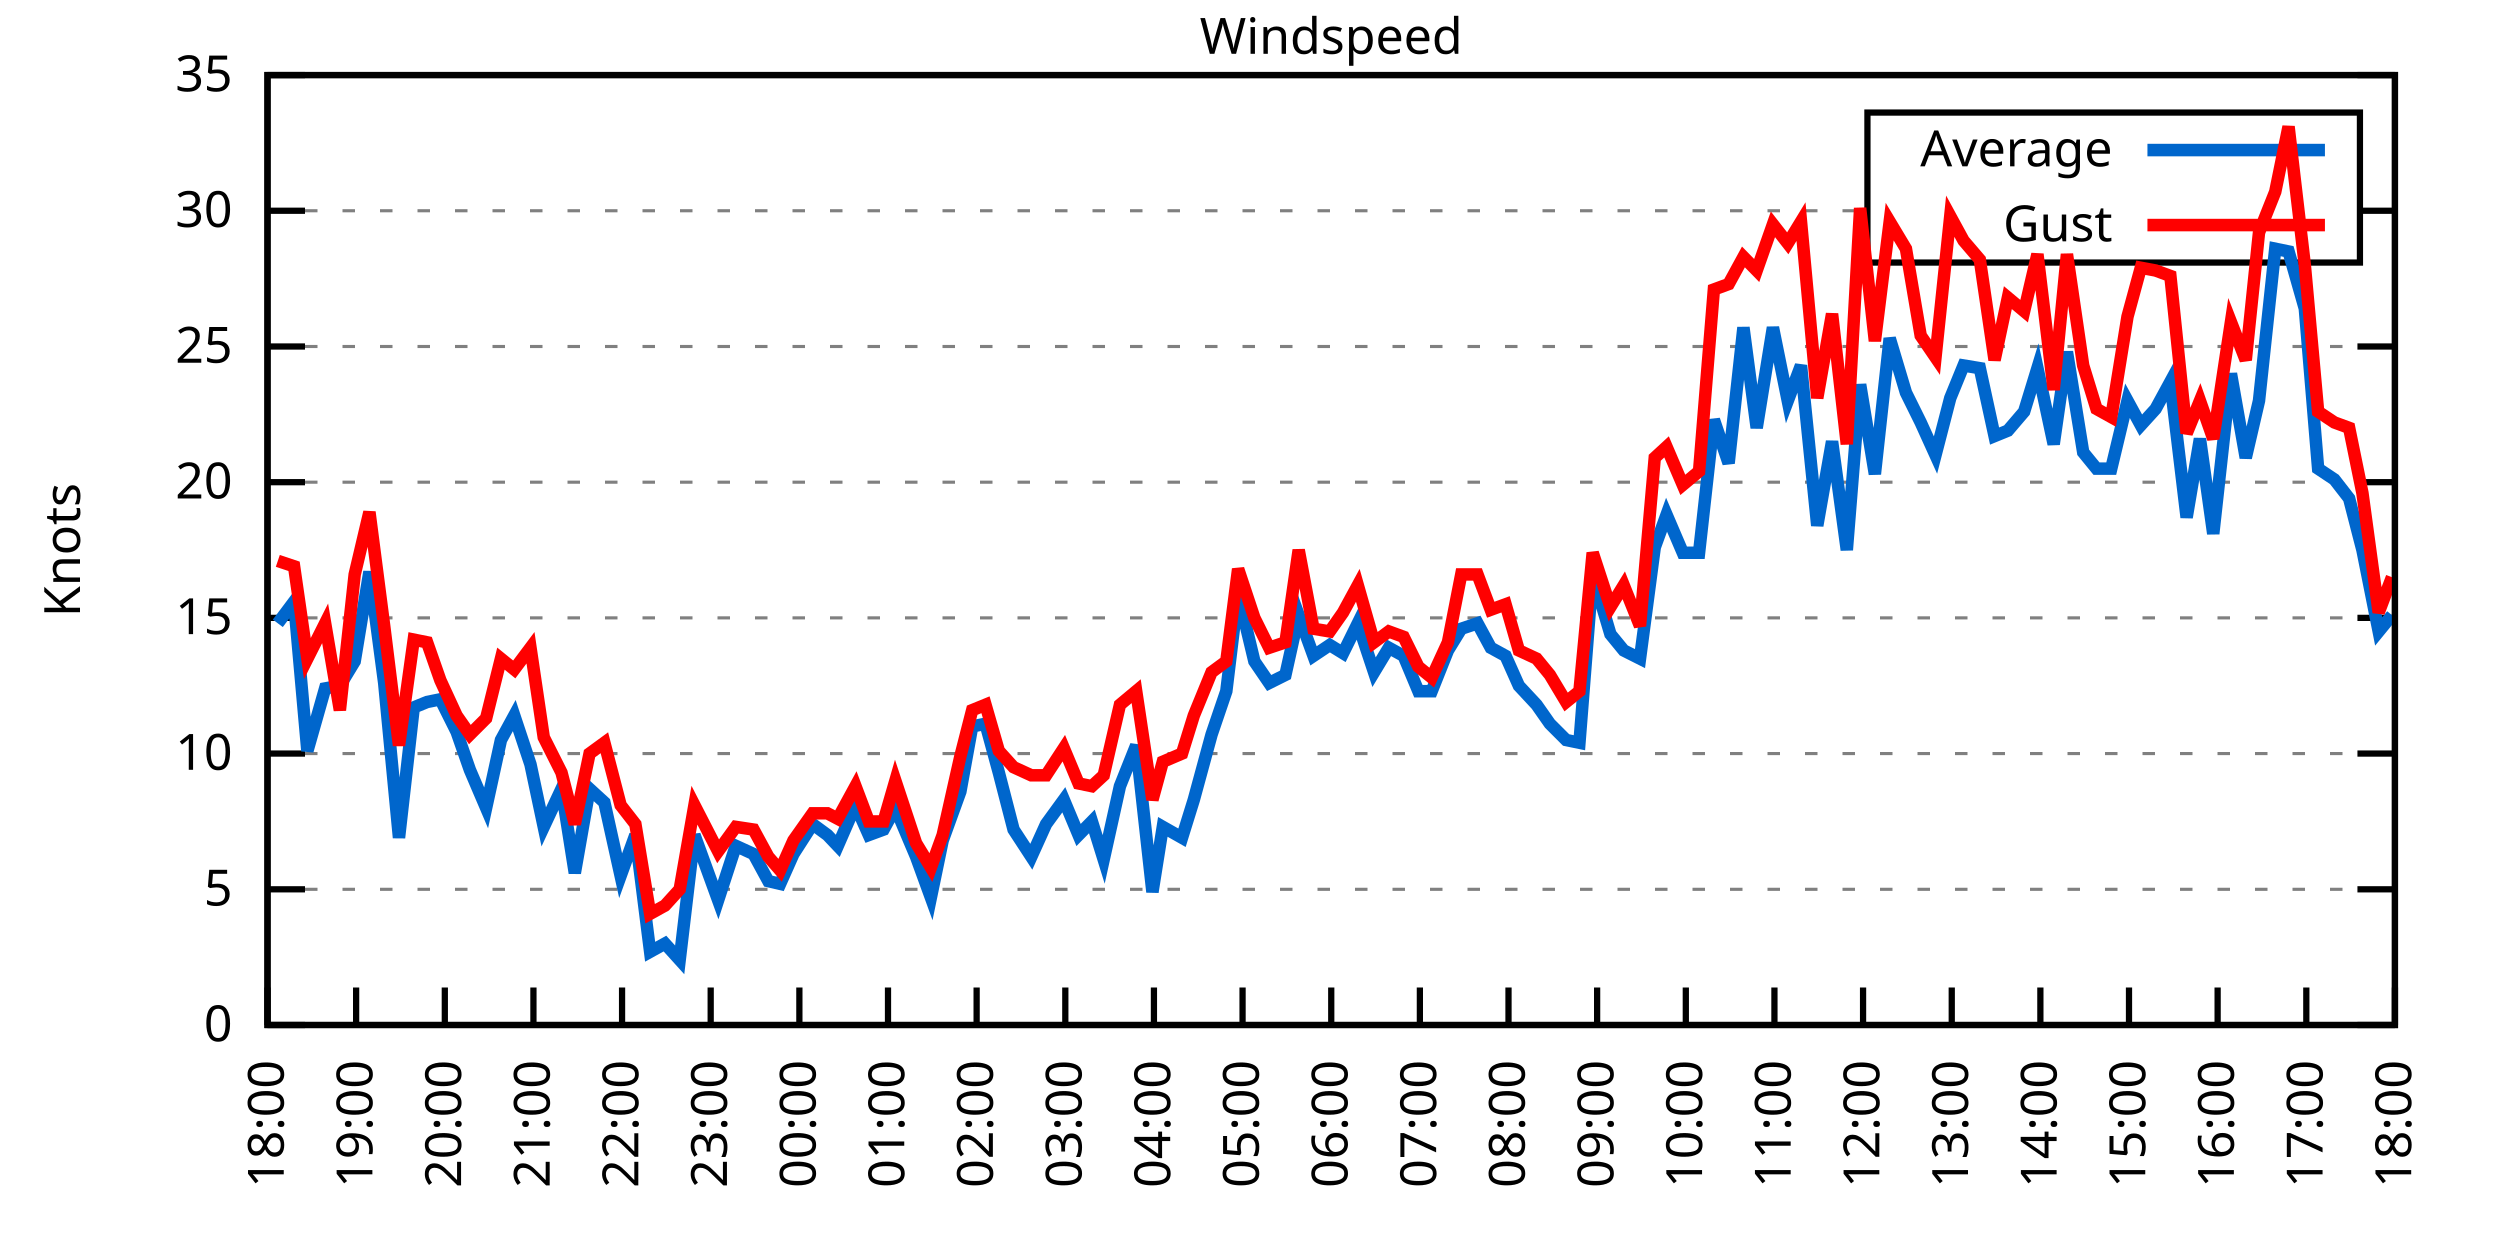
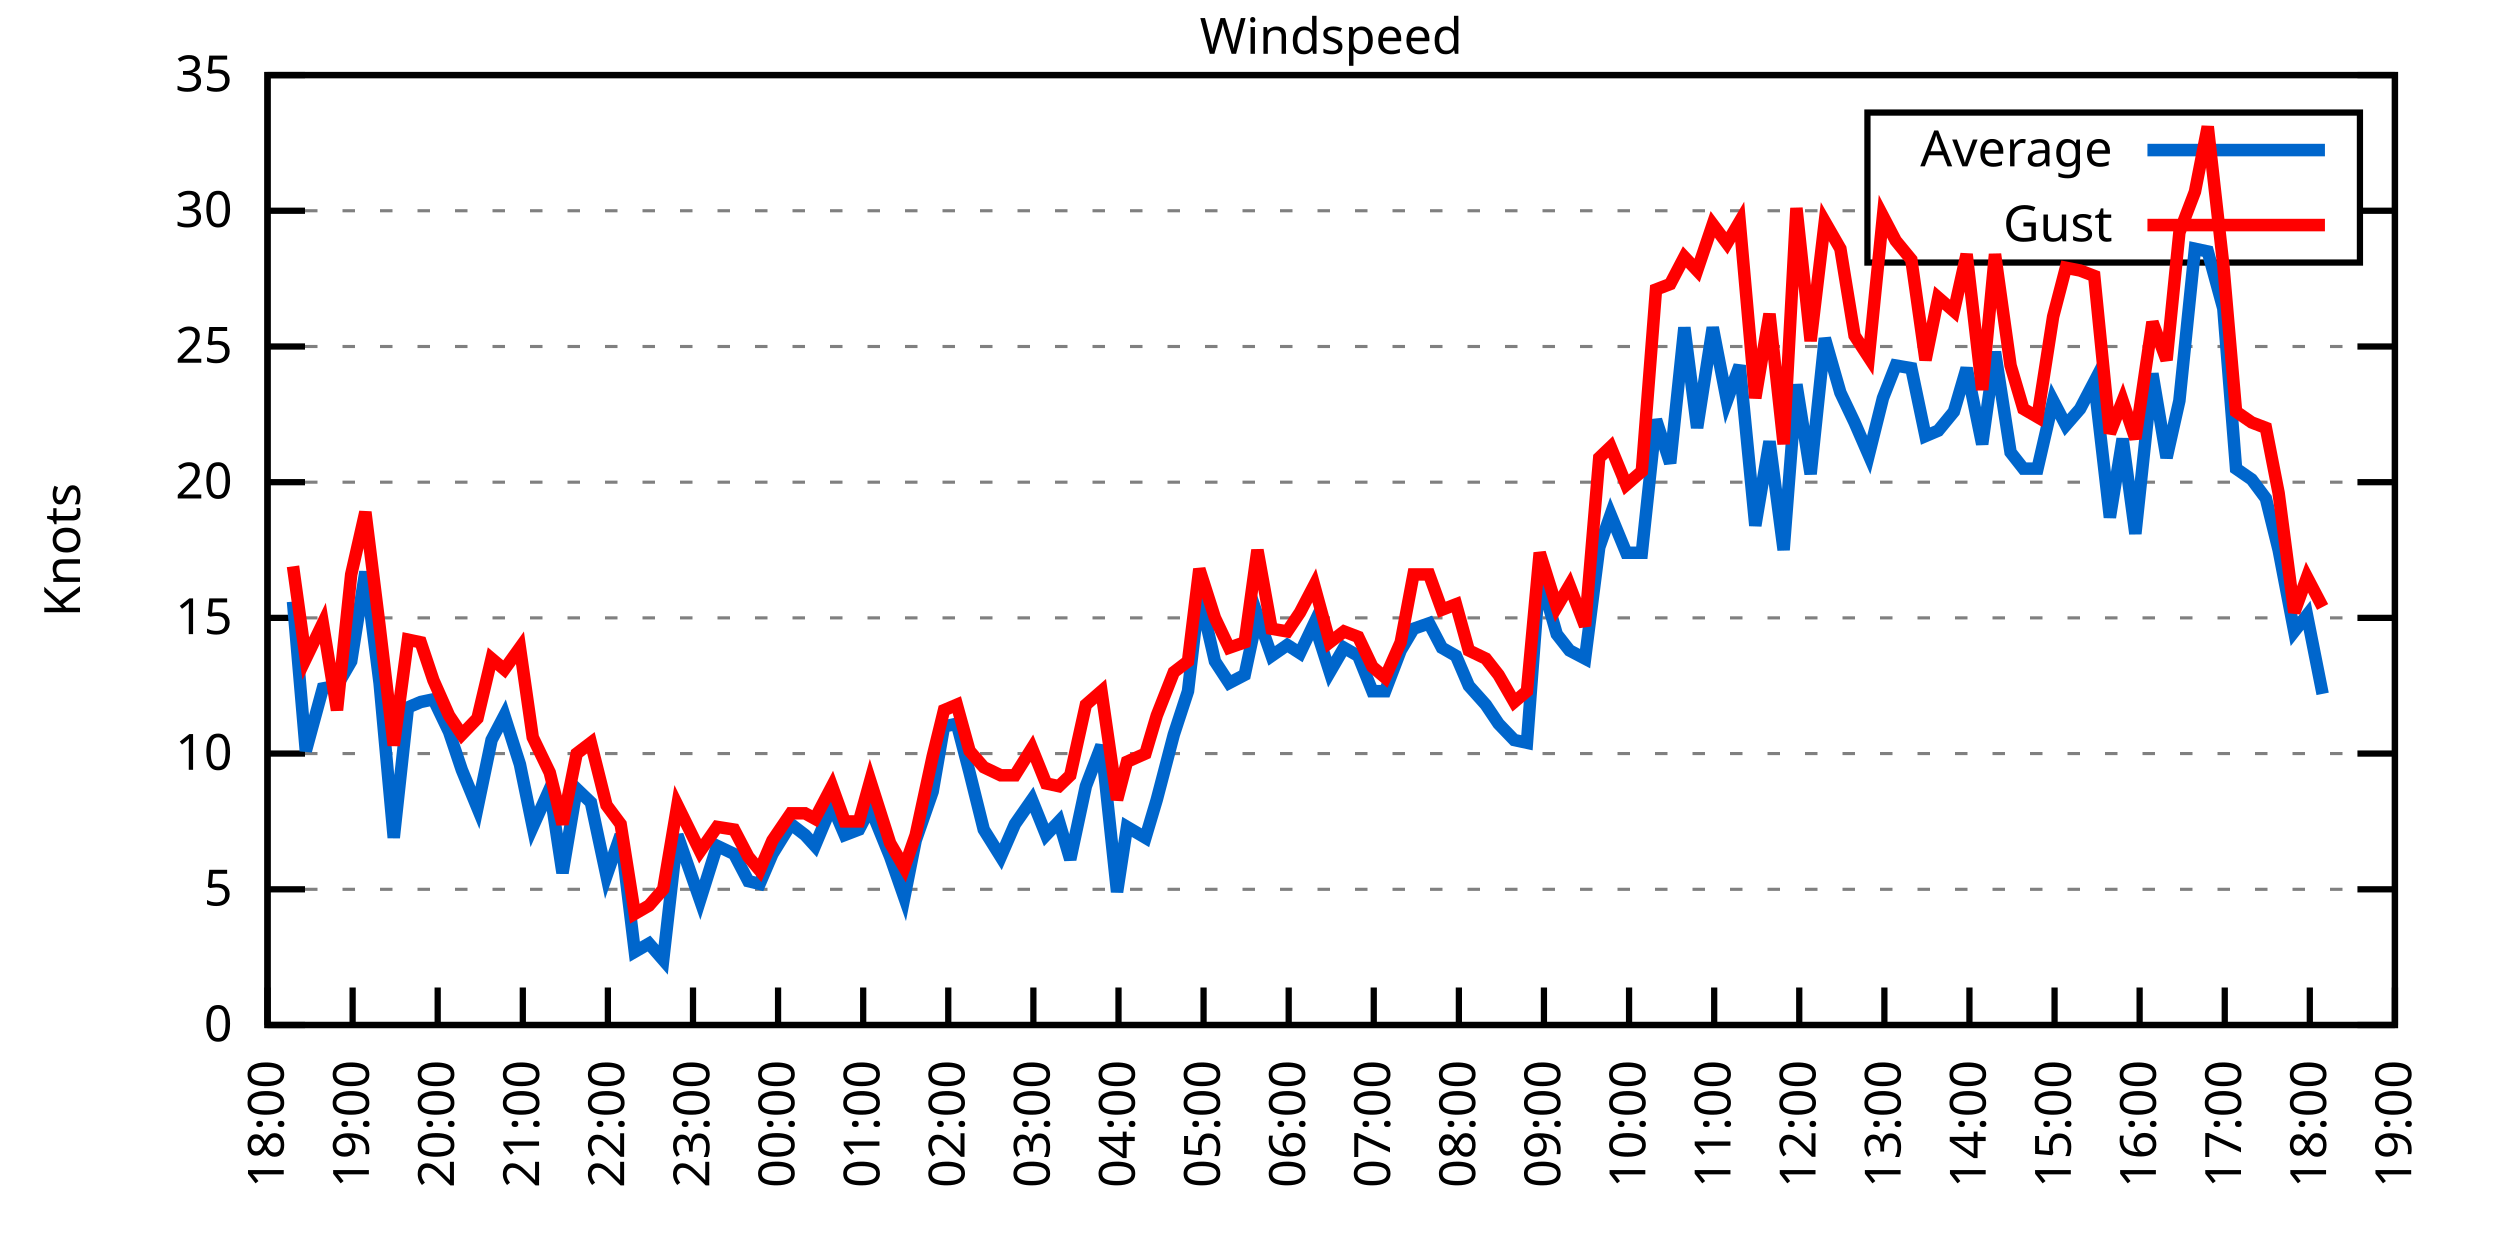
<svg xmlns="http://www.w3.org/2000/svg" xmlns:xlink="http://www.w3.org/1999/xlink" width="400" height="200" viewBox="0 0 400 200">
  <g id="gnuplot_canvas">
    <rect x="0" y="0" width="400" height="200" fill="none" />
    <defs>
      <circle id="gpDot" r="0.5" stroke-width="0.5" stroke="currentColor" />
      <path id="gpPt0" stroke-width="0.333" stroke="currentColor" d="M-1,0 h2 M0,-1 v2" />
      <path id="gpPt1" stroke-width="0.333" stroke="currentColor" d="M-1,-1 L1,1 M1,-1 L-1,1" />
      <path id="gpPt2" stroke-width="0.333" stroke="currentColor" d="M-1,0 L1,0 M0,-1 L0,1 M-1,-1 L1,1 M-1,1 L1,-1" />
      <rect id="gpPt3" stroke-width="0.333" stroke="currentColor" x="-1" y="-1" width="2" height="2" />
      <rect id="gpPt4" stroke-width="0.333" stroke="currentColor" fill="currentColor" x="-1" y="-1" width="2" height="2" />
      <circle id="gpPt5" stroke-width="0.333" stroke="currentColor" cx="0" cy="0" r="1" />
      <use xlink:href="#gpPt5" id="gpPt6" fill="currentColor" stroke="none" />
      <path id="gpPt7" stroke-width="0.333" stroke="currentColor" d="M0,-1.33 L-1.33,0.67 L1.33,0.67 z" />
      <use xlink:href="#gpPt7" id="gpPt8" fill="currentColor" stroke="none" />
      <use xlink:href="#gpPt7" id="gpPt9" stroke="currentColor" transform="rotate(180)" />
      <use xlink:href="#gpPt9" id="gpPt10" fill="currentColor" stroke="none" />
      <use xlink:href="#gpPt3" id="gpPt11" stroke="currentColor" transform="rotate(45)" />
      <use xlink:href="#gpPt11" id="gpPt12" fill="currentColor" stroke="none" />
      <path id="gpPt13" stroke-width="0.333" stroke="currentColor" d="M0,1.330 L1.265,0.411 L0.782,-1.067 L-0.782,-1.076 L-1.265,0.411 z" />
      <use xlink:href="#gpPt13" id="gpPt14" fill="currentColor" stroke="none" />
      <filter id="textbox" filterUnits="objectBoundingBox" x="0" y="0" height="1" width="1">
        <feFlood flood-color="white" flood-opacity="1" result="bgnd" />
        <feComposite in="SourceGraphic" in2="bgnd" operator="atop" />
      </filter>
      <filter id="greybox" filterUnits="objectBoundingBox" x="0" y="0" height="1" width="1">
        <feFlood flood-color="lightgrey" flood-opacity="1" result="grey" />
        <feComposite in="SourceGraphic" in2="grey" operator="atop" />
      </filter>
    </defs>
    <g fill="none" color="white" stroke="currentColor" stroke-width="1.00" stroke-linecap="butt" stroke-linejoin="miter">
</g>
    <g fill="none" color="black" stroke="currentColor" stroke-width="1.00" stroke-linecap="butt" stroke-linejoin="miter">
      <g stroke="none" shape-rendering="crispEdges">
        <polygon fill="rgb(255, 255, 255)" points="42.80,164.00 383.18,164.00 383.18,12.02 42.80,12.02 " />
      </g>
    </g>
    <g fill="none" color="black" stroke="currentColor" stroke-width="1.00" stroke-linecap="butt" stroke-linejoin="miter">
</g>
    <g fill="none" color="black" stroke="black" stroke-width="0.50" stroke-linecap="butt" stroke-linejoin="miter">
</g>
    <g fill="none" color="gray" stroke="currentColor" stroke-width="0.50" stroke-linecap="butt" stroke-linejoin="miter">
      <path stroke="gray" stroke-dasharray="2,4" class="gridline" d="M42.80,164.00 L383.19,164.00  " />
    </g>
    <g fill="none" color="gray" stroke="gray" stroke-width="1.00" stroke-linecap="butt" stroke-linejoin="miter">
</g>
    <g fill="none" color="black" stroke="currentColor" stroke-width="1.00" stroke-linecap="butt" stroke-linejoin="miter">
      <path stroke="black" d="M42.80,164.00 L48.80,164.00 M383.19,164.00 L377.19,164.00  " />
      <g transform="translate(37.20,166.60)" stroke="none" fill="black" font-family="Sans" font-size="8.00" text-anchor="end">
        <text>
          <tspan font-family="Sans"> 0</tspan>
        </text>
      </g>
    </g>
    <g fill="none" color="black" stroke="currentColor" stroke-width="1.00" stroke-linecap="butt" stroke-linejoin="miter">
</g>
    <g fill="none" color="black" stroke="black" stroke-width="0.50" stroke-linecap="butt" stroke-linejoin="miter">
</g>
    <g fill="none" color="gray" stroke="currentColor" stroke-width="0.50" stroke-linecap="butt" stroke-linejoin="miter">
      <path stroke="gray" stroke-dasharray="2,4" class="gridline" d="M42.80,142.29 L383.19,142.29  " />
    </g>
    <g fill="none" color="gray" stroke="gray" stroke-width="1.00" stroke-linecap="butt" stroke-linejoin="miter">
</g>
    <g fill="none" color="black" stroke="currentColor" stroke-width="1.00" stroke-linecap="butt" stroke-linejoin="miter">
      <path stroke="black" d="M42.80,142.29 L48.80,142.29 M383.19,142.29 L377.19,142.29  " />
      <g transform="translate(37.20,144.89)" stroke="none" fill="black" font-family="Sans" font-size="8.00" text-anchor="end">
        <text>
          <tspan font-family="Sans"> 5</tspan>
        </text>
      </g>
    </g>
    <g fill="none" color="black" stroke="currentColor" stroke-width="1.00" stroke-linecap="butt" stroke-linejoin="miter">
</g>
    <g fill="none" color="black" stroke="black" stroke-width="0.50" stroke-linecap="butt" stroke-linejoin="miter">
</g>
    <g fill="none" color="gray" stroke="currentColor" stroke-width="0.50" stroke-linecap="butt" stroke-linejoin="miter">
      <path stroke="gray" stroke-dasharray="2,4" class="gridline" d="M42.80,120.57 L383.19,120.57  " />
    </g>
    <g fill="none" color="gray" stroke="gray" stroke-width="1.00" stroke-linecap="butt" stroke-linejoin="miter">
</g>
    <g fill="none" color="black" stroke="currentColor" stroke-width="1.00" stroke-linecap="butt" stroke-linejoin="miter">
      <path stroke="black" d="M42.80,120.57 L48.80,120.57 M383.19,120.57 L377.19,120.57  " />
      <g transform="translate(37.20,123.17)" stroke="none" fill="black" font-family="Sans" font-size="8.00" text-anchor="end">
        <text>
          <tspan font-family="Sans"> 10</tspan>
        </text>
      </g>
    </g>
    <g fill="none" color="black" stroke="currentColor" stroke-width="1.00" stroke-linecap="butt" stroke-linejoin="miter">
</g>
    <g fill="none" color="black" stroke="black" stroke-width="0.50" stroke-linecap="butt" stroke-linejoin="miter">
</g>
    <g fill="none" color="gray" stroke="currentColor" stroke-width="0.50" stroke-linecap="butt" stroke-linejoin="miter">
      <path stroke="gray" stroke-dasharray="2,4" class="gridline" d="M42.80,98.86 L383.19,98.86  " />
    </g>
    <g fill="none" color="gray" stroke="gray" stroke-width="1.00" stroke-linecap="butt" stroke-linejoin="miter">
</g>
    <g fill="none" color="black" stroke="currentColor" stroke-width="1.00" stroke-linecap="butt" stroke-linejoin="miter">
      <path stroke="black" d="M42.80,98.86 L48.80,98.86 M383.19,98.86 L377.19,98.86  " />
      <g transform="translate(37.20,101.46)" stroke="none" fill="black" font-family="Sans" font-size="8.00" text-anchor="end">
        <text>
          <tspan font-family="Sans"> 15</tspan>
        </text>
      </g>
    </g>
    <g fill="none" color="black" stroke="currentColor" stroke-width="1.00" stroke-linecap="butt" stroke-linejoin="miter">
</g>
    <g fill="none" color="black" stroke="black" stroke-width="0.50" stroke-linecap="butt" stroke-linejoin="miter">
</g>
    <g fill="none" color="gray" stroke="currentColor" stroke-width="0.50" stroke-linecap="butt" stroke-linejoin="miter">
      <path stroke="gray" stroke-dasharray="2,4" class="gridline" d="M42.80,77.15 L383.19,77.15  " />
    </g>
    <g fill="none" color="gray" stroke="gray" stroke-width="1.00" stroke-linecap="butt" stroke-linejoin="miter">
</g>
    <g fill="none" color="black" stroke="currentColor" stroke-width="1.00" stroke-linecap="butt" stroke-linejoin="miter">
      <path stroke="black" d="M42.80,77.15 L48.80,77.15 M383.19,77.15 L377.19,77.15  " />
      <g transform="translate(37.20,79.75)" stroke="none" fill="black" font-family="Sans" font-size="8.00" text-anchor="end">
        <text>
          <tspan font-family="Sans"> 20</tspan>
        </text>
      </g>
    </g>
    <g fill="none" color="black" stroke="currentColor" stroke-width="1.00" stroke-linecap="butt" stroke-linejoin="miter">
</g>
    <g fill="none" color="black" stroke="black" stroke-width="0.50" stroke-linecap="butt" stroke-linejoin="miter">
</g>
    <g fill="none" color="gray" stroke="currentColor" stroke-width="0.50" stroke-linecap="butt" stroke-linejoin="miter">
      <path stroke="gray" stroke-dasharray="2,4" class="gridline" d="M42.80,55.44 L383.19,55.44  " />
    </g>
    <g fill="none" color="gray" stroke="gray" stroke-width="1.00" stroke-linecap="butt" stroke-linejoin="miter">
</g>
    <g fill="none" color="black" stroke="currentColor" stroke-width="1.00" stroke-linecap="butt" stroke-linejoin="miter">
      <path stroke="black" d="M42.80,55.44 L48.80,55.44 M383.19,55.44 L377.19,55.44  " />
      <g transform="translate(37.20,58.04)" stroke="none" fill="black" font-family="Sans" font-size="8.00" text-anchor="end">
        <text>
          <tspan font-family="Sans"> 25</tspan>
        </text>
      </g>
    </g>
    <g fill="none" color="black" stroke="currentColor" stroke-width="1.00" stroke-linecap="butt" stroke-linejoin="miter">
</g>
    <g fill="none" color="black" stroke="black" stroke-width="0.50" stroke-linecap="butt" stroke-linejoin="miter">
</g>
    <g fill="none" color="gray" stroke="currentColor" stroke-width="0.50" stroke-linecap="butt" stroke-linejoin="miter">
      <path stroke="gray" stroke-dasharray="2,4" class="gridline" d="M42.80,33.72 L298.79,33.72 M377.59,33.72 L383.19,33.72  " />
    </g>
    <g fill="none" color="gray" stroke="gray" stroke-width="1.00" stroke-linecap="butt" stroke-linejoin="miter">
</g>
    <g fill="none" color="black" stroke="currentColor" stroke-width="1.00" stroke-linecap="butt" stroke-linejoin="miter">
      <path stroke="black" d="M42.80,33.72 L48.80,33.72 M383.19,33.72 L377.19,33.72  " />
      <g transform="translate(37.20,36.32)" stroke="none" fill="black" font-family="Sans" font-size="8.00" text-anchor="end">
        <text>
          <tspan font-family="Sans"> 30</tspan>
        </text>
      </g>
    </g>
    <g fill="none" color="black" stroke="currentColor" stroke-width="1.00" stroke-linecap="butt" stroke-linejoin="miter">
</g>
    <g fill="none" color="black" stroke="black" stroke-width="0.50" stroke-linecap="butt" stroke-linejoin="miter">
</g>
    <g fill="none" color="gray" stroke="currentColor" stroke-width="0.50" stroke-linecap="butt" stroke-linejoin="miter">
      <path stroke="gray" stroke-dasharray="2,4" class="gridline" d="M42.80,12.01 L383.19,12.01  " />
    </g>
    <g fill="none" color="gray" stroke="gray" stroke-width="1.00" stroke-linecap="butt" stroke-linejoin="miter">
</g>
    <g fill="none" color="black" stroke="currentColor" stroke-width="1.00" stroke-linecap="butt" stroke-linejoin="miter">
      <path stroke="black" d="M42.80,12.01 L48.80,12.01 M383.19,12.01 L377.19,12.01  " />
      <g transform="translate(37.20,14.61)" stroke="none" fill="black" font-family="Sans" font-size="8.00" text-anchor="end">
        <text>
          <tspan font-family="Sans"> 35</tspan>
        </text>
      </g>
    </g>
    <g fill="none" color="black" stroke="currentColor" stroke-width="1.00" stroke-linecap="butt" stroke-linejoin="miter">
      <path stroke="black" d="M42.80,164.00 L42.80,158.00  " />
      <g transform="translate(45.40,169.60) rotate(270.00)" stroke="none" fill="black" font-family="Sans" font-size="8.00" text-anchor="end">
        <text>
          <tspan font-family="Sans">18:00</tspan>
        </text>
      </g>
    </g>
    <g fill="none" color="black" stroke="currentColor" stroke-width="1.00" stroke-linecap="butt" stroke-linejoin="miter">
-       <path stroke="black" d="M56.98,164.00 L56.98,158.00  " />
-       <g transform="translate(59.58,169.60) rotate(270.00)" stroke="none" fill="black" font-family="Sans" font-size="8.00" text-anchor="end">
+       <path stroke="black" d="M56.42,164.00 L56.42,158.00  " />
+       <g transform="translate(59.02,169.60) rotate(270.00)" stroke="none" fill="black" font-family="Sans" font-size="8.00" text-anchor="end">
        <text>
          <tspan font-family="Sans">19:00</tspan>
        </text>
      </g>
    </g>
    <g fill="none" color="black" stroke="currentColor" stroke-width="1.00" stroke-linecap="butt" stroke-linejoin="miter">
-       <path stroke="black" d="M71.17,164.00 L71.17,158.00  " />
-       <g transform="translate(73.77,169.60) rotate(270.00)" stroke="none" fill="black" font-family="Sans" font-size="8.00" text-anchor="end">
+       <path stroke="black" d="M70.03,164.00 L70.03,158.00  " />
+       <g transform="translate(72.63,169.60) rotate(270.00)" stroke="none" fill="black" font-family="Sans" font-size="8.00" text-anchor="end">
        <text>
          <tspan font-family="Sans">20:00</tspan>
        </text>
      </g>
    </g>
    <g fill="none" color="black" stroke="currentColor" stroke-width="1.00" stroke-linecap="butt" stroke-linejoin="miter">
-       <path stroke="black" d="M85.35,164.00 L85.35,158.00  " />
-       <g transform="translate(87.95,169.60) rotate(270.00)" stroke="none" fill="black" font-family="Sans" font-size="8.00" text-anchor="end">
+       <path stroke="black" d="M83.65,164.00 L83.65,158.00  " />
+       <g transform="translate(86.25,169.60) rotate(270.00)" stroke="none" fill="black" font-family="Sans" font-size="8.00" text-anchor="end">
        <text>
          <tspan font-family="Sans">21:00</tspan>
        </text>
      </g>
    </g>
    <g fill="none" color="black" stroke="currentColor" stroke-width="1.00" stroke-linecap="butt" stroke-linejoin="miter">
-       <path stroke="black" d="M99.53,164.00 L99.53,158.00  " />
-       <g transform="translate(102.13,169.60) rotate(270.00)" stroke="none" fill="black" font-family="Sans" font-size="8.00" text-anchor="end">
+       <path stroke="black" d="M97.26,164.00 L97.26,158.00  " />
+       <g transform="translate(99.86,169.60) rotate(270.00)" stroke="none" fill="black" font-family="Sans" font-size="8.00" text-anchor="end">
        <text>
          <tspan font-family="Sans">22:00</tspan>
        </text>
      </g>
    </g>
    <g fill="none" color="black" stroke="currentColor" stroke-width="1.00" stroke-linecap="butt" stroke-linejoin="miter">
-       <path stroke="black" d="M113.71,164.00 L113.71,158.00  " />
-       <g transform="translate(116.31,169.60) rotate(270.00)" stroke="none" fill="black" font-family="Sans" font-size="8.00" text-anchor="end">
+       <path stroke="black" d="M110.88,164.00 L110.88,158.00  " />
+       <g transform="translate(113.48,169.60) rotate(270.00)" stroke="none" fill="black" font-family="Sans" font-size="8.00" text-anchor="end">
        <text>
          <tspan font-family="Sans">23:00</tspan>
        </text>
      </g>
    </g>
    <g fill="none" color="black" stroke="currentColor" stroke-width="1.00" stroke-linecap="butt" stroke-linejoin="miter">
-       <path stroke="black" d="M127.90,164.00 L127.90,158.00  " />
-       <g transform="translate(130.50,169.60) rotate(270.00)" stroke="none" fill="black" font-family="Sans" font-size="8.00" text-anchor="end">
+       <path stroke="black" d="M124.49,164.00 L124.49,158.00  " />
+       <g transform="translate(127.09,169.60) rotate(270.00)" stroke="none" fill="black" font-family="Sans" font-size="8.00" text-anchor="end">
        <text>
          <tspan font-family="Sans">00:00</tspan>
        </text>
      </g>
    </g>
    <g fill="none" color="black" stroke="currentColor" stroke-width="1.00" stroke-linecap="butt" stroke-linejoin="miter">
-       <path stroke="black" d="M142.08,164.00 L142.08,158.00  " />
-       <g transform="translate(144.68,169.60) rotate(270.00)" stroke="none" fill="black" font-family="Sans" font-size="8.00" text-anchor="end">
+       <path stroke="black" d="M138.11,164.00 L138.11,158.00  " />
+       <g transform="translate(140.71,169.60) rotate(270.00)" stroke="none" fill="black" font-family="Sans" font-size="8.00" text-anchor="end">
        <text>
          <tspan font-family="Sans">01:00</tspan>
        </text>
      </g>
    </g>
    <g fill="none" color="black" stroke="currentColor" stroke-width="1.00" stroke-linecap="butt" stroke-linejoin="miter">
-       <path stroke="black" d="M156.26,164.00 L156.26,158.00  " />
-       <g transform="translate(158.86,169.60) rotate(270.00)" stroke="none" fill="black" font-family="Sans" font-size="8.00" text-anchor="end">
+       <path stroke="black" d="M151.72,164.00 L151.72,158.00  " />
+       <g transform="translate(154.32,169.60) rotate(270.00)" stroke="none" fill="black" font-family="Sans" font-size="8.00" text-anchor="end">
        <text>
          <tspan font-family="Sans">02:00</tspan>
        </text>
      </g>
    </g>
    <g fill="none" color="black" stroke="currentColor" stroke-width="1.00" stroke-linecap="butt" stroke-linejoin="miter">
-       <path stroke="black" d="M170.45,164.00 L170.45,158.00  " />
-       <g transform="translate(173.05,169.60) rotate(270.00)" stroke="none" fill="black" font-family="Sans" font-size="8.00" text-anchor="end">
+       <path stroke="black" d="M165.34,164.00 L165.34,158.00  " />
+       <g transform="translate(167.94,169.60) rotate(270.00)" stroke="none" fill="black" font-family="Sans" font-size="8.00" text-anchor="end">
        <text>
          <tspan font-family="Sans">03:00</tspan>
        </text>
      </g>
    </g>
    <g fill="none" color="black" stroke="currentColor" stroke-width="1.00" stroke-linecap="butt" stroke-linejoin="miter">
-       <path stroke="black" d="M184.63,164.00 L184.63,158.00  " />
-       <g transform="translate(187.23,169.60) rotate(270.00)" stroke="none" fill="black" font-family="Sans" font-size="8.00" text-anchor="end">
+       <path stroke="black" d="M178.96,164.00 L178.96,158.00  " />
+       <g transform="translate(181.56,169.60) rotate(270.00)" stroke="none" fill="black" font-family="Sans" font-size="8.00" text-anchor="end">
        <text>
          <tspan font-family="Sans">04:00</tspan>
        </text>
      </g>
    </g>
    <g fill="none" color="black" stroke="currentColor" stroke-width="1.00" stroke-linecap="butt" stroke-linejoin="miter">
-       <path stroke="black" d="M198.81,164.00 L198.81,158.00  " />
-       <g transform="translate(201.41,169.60) rotate(270.00)" stroke="none" fill="black" font-family="Sans" font-size="8.00" text-anchor="end">
+       <path stroke="black" d="M192.57,164.00 L192.57,158.00  " />
+       <g transform="translate(195.17,169.60) rotate(270.00)" stroke="none" fill="black" font-family="Sans" font-size="8.00" text-anchor="end">
        <text>
          <tspan font-family="Sans">05:00</tspan>
        </text>
      </g>
    </g>
    <g fill="none" color="black" stroke="currentColor" stroke-width="1.00" stroke-linecap="butt" stroke-linejoin="miter">
-       <path stroke="black" d="M213.00,164.00 L213.00,158.00  " />
-       <g transform="translate(215.60,169.60) rotate(270.00)" stroke="none" fill="black" font-family="Sans" font-size="8.00" text-anchor="end">
+       <path stroke="black" d="M206.19,164.00 L206.19,158.00  " />
+       <g transform="translate(208.79,169.60) rotate(270.00)" stroke="none" fill="black" font-family="Sans" font-size="8.00" text-anchor="end">
        <text>
          <tspan font-family="Sans">06:00</tspan>
        </text>
      </g>
    </g>
    <g fill="none" color="black" stroke="currentColor" stroke-width="1.00" stroke-linecap="butt" stroke-linejoin="miter">
-       <path stroke="black" d="M227.18,164.00 L227.18,158.00  " />
-       <g transform="translate(229.78,169.60) rotate(270.00)" stroke="none" fill="black" font-family="Sans" font-size="8.00" text-anchor="end">
+       <path stroke="black" d="M219.80,164.00 L219.80,158.00  " />
+       <g transform="translate(222.40,169.60) rotate(270.00)" stroke="none" fill="black" font-family="Sans" font-size="8.00" text-anchor="end">
        <text>
          <tspan font-family="Sans">07:00</tspan>
        </text>
      </g>
    </g>
    <g fill="none" color="black" stroke="currentColor" stroke-width="1.00" stroke-linecap="butt" stroke-linejoin="miter">
-       <path stroke="black" d="M241.36,164.00 L241.36,158.00  " />
-       <g transform="translate(243.96,169.60) rotate(270.00)" stroke="none" fill="black" font-family="Sans" font-size="8.00" text-anchor="end">
+       <path stroke="black" d="M233.42,164.00 L233.42,158.00  " />
+       <g transform="translate(236.02,169.60) rotate(270.00)" stroke="none" fill="black" font-family="Sans" font-size="8.00" text-anchor="end">
        <text>
          <tspan font-family="Sans">08:00</tspan>
        </text>
      </g>
    </g>
    <g fill="none" color="black" stroke="currentColor" stroke-width="1.00" stroke-linecap="butt" stroke-linejoin="miter">
-       <path stroke="black" d="M255.54,164.00 L255.54,158.00  " />
-       <g transform="translate(258.14,169.60) rotate(270.00)" stroke="none" fill="black" font-family="Sans" font-size="8.00" text-anchor="end">
+       <path stroke="black" d="M247.03,164.00 L247.03,158.00  " />
+       <g transform="translate(249.63,169.60) rotate(270.00)" stroke="none" fill="black" font-family="Sans" font-size="8.00" text-anchor="end">
        <text>
          <tspan font-family="Sans">09:00</tspan>
        </text>
      </g>
    </g>
    <g fill="none" color="black" stroke="currentColor" stroke-width="1.00" stroke-linecap="butt" stroke-linejoin="miter">
-       <path stroke="black" d="M269.73,164.00 L269.73,158.00  " />
-       <g transform="translate(272.33,169.60) rotate(270.00)" stroke="none" fill="black" font-family="Sans" font-size="8.00" text-anchor="end">
+       <path stroke="black" d="M260.65,164.00 L260.65,158.00  " />
+       <g transform="translate(263.25,169.60) rotate(270.00)" stroke="none" fill="black" font-family="Sans" font-size="8.00" text-anchor="end">
        <text>
          <tspan font-family="Sans">10:00</tspan>
        </text>
      </g>
    </g>
    <g fill="none" color="black" stroke="currentColor" stroke-width="1.00" stroke-linecap="butt" stroke-linejoin="miter">
-       <path stroke="black" d="M283.91,164.00 L283.91,158.00  " />
-       <g transform="translate(286.51,169.60) rotate(270.00)" stroke="none" fill="black" font-family="Sans" font-size="8.00" text-anchor="end">
+       <path stroke="black" d="M274.27,164.00 L274.27,158.00  " />
+       <g transform="translate(276.87,169.60) rotate(270.00)" stroke="none" fill="black" font-family="Sans" font-size="8.00" text-anchor="end">
        <text>
          <tspan font-family="Sans">11:00</tspan>
        </text>
      </g>
    </g>
    <g fill="none" color="black" stroke="currentColor" stroke-width="1.00" stroke-linecap="butt" stroke-linejoin="miter">
-       <path stroke="black" d="M298.09,164.00 L298.09,158.00  " />
-       <g transform="translate(300.69,169.60) rotate(270.00)" stroke="none" fill="black" font-family="Sans" font-size="8.00" text-anchor="end">
+       <path stroke="black" d="M287.88,164.00 L287.88,158.00  " />
+       <g transform="translate(290.48,169.60) rotate(270.00)" stroke="none" fill="black" font-family="Sans" font-size="8.00" text-anchor="end">
        <text>
          <tspan font-family="Sans">12:00</tspan>
        </text>
      </g>
    </g>
    <g fill="none" color="black" stroke="currentColor" stroke-width="1.00" stroke-linecap="butt" stroke-linejoin="miter">
-       <path stroke="black" d="M312.28,164.00 L312.28,158.00  " />
-       <g transform="translate(314.88,169.60) rotate(270.00)" stroke="none" fill="black" font-family="Sans" font-size="8.00" text-anchor="end">
+       <path stroke="black" d="M301.50,164.00 L301.50,158.00  " />
+       <g transform="translate(304.10,169.60) rotate(270.00)" stroke="none" fill="black" font-family="Sans" font-size="8.00" text-anchor="end">
        <text>
          <tspan font-family="Sans">13:00</tspan>
        </text>
      </g>
    </g>
    <g fill="none" color="black" stroke="currentColor" stroke-width="1.00" stroke-linecap="butt" stroke-linejoin="miter">
-       <path stroke="black" d="M326.46,164.00 L326.46,158.00  " />
-       <g transform="translate(329.06,169.60) rotate(270.00)" stroke="none" fill="black" font-family="Sans" font-size="8.00" text-anchor="end">
+       <path stroke="black" d="M315.11,164.00 L315.11,158.00  " />
+       <g transform="translate(317.71,169.60) rotate(270.00)" stroke="none" fill="black" font-family="Sans" font-size="8.00" text-anchor="end">
        <text>
          <tspan font-family="Sans">14:00</tspan>
        </text>
      </g>
    </g>
    <g fill="none" color="black" stroke="currentColor" stroke-width="1.00" stroke-linecap="butt" stroke-linejoin="miter">
-       <path stroke="black" d="M340.64,164.00 L340.64,158.00  " />
-       <g transform="translate(343.24,169.60) rotate(270.00)" stroke="none" fill="black" font-family="Sans" font-size="8.00" text-anchor="end">
+       <path stroke="black" d="M328.73,164.00 L328.73,158.00  " />
+       <g transform="translate(331.33,169.60) rotate(270.00)" stroke="none" fill="black" font-family="Sans" font-size="8.00" text-anchor="end">
        <text>
          <tspan font-family="Sans">15:00</tspan>
        </text>
      </g>
    </g>
    <g fill="none" color="black" stroke="currentColor" stroke-width="1.00" stroke-linecap="butt" stroke-linejoin="miter">
-       <path stroke="black" d="M354.82,164.00 L354.82,158.00  " />
-       <g transform="translate(357.42,169.60) rotate(270.00)" stroke="none" fill="black" font-family="Sans" font-size="8.00" text-anchor="end">
+       <path stroke="black" d="M342.34,164.00 L342.34,158.00  " />
+       <g transform="translate(344.94,169.60) rotate(270.00)" stroke="none" fill="black" font-family="Sans" font-size="8.00" text-anchor="end">
        <text>
          <tspan font-family="Sans">16:00</tspan>
        </text>
      </g>
    </g>
    <g fill="none" color="black" stroke="currentColor" stroke-width="1.00" stroke-linecap="butt" stroke-linejoin="miter">
-       <path stroke="black" d="M369.01,164.00 L369.01,158.00  " />
-       <g transform="translate(371.61,169.60) rotate(270.00)" stroke="none" fill="black" font-family="Sans" font-size="8.00" text-anchor="end">
+       <path stroke="black" d="M355.96,164.00 L355.96,158.00  " />
+       <g transform="translate(358.56,169.60) rotate(270.00)" stroke="none" fill="black" font-family="Sans" font-size="8.00" text-anchor="end">
        <text>
          <tspan font-family="Sans">17:00</tspan>
+         </text>
+       </g>
+     </g>
+     <g fill="none" color="black" stroke="currentColor" stroke-width="1.00" stroke-linecap="butt" stroke-linejoin="miter">
+       <path stroke="black" d="M369.57,164.00 L369.57,158.00  " />
+       <g transform="translate(372.17,169.60) rotate(270.00)" stroke="none" fill="black" font-family="Sans" font-size="8.00" text-anchor="end">
+         <text>
+           <tspan font-family="Sans">18:00</tspan>
        </text>
      </g>
    </g>
    <g fill="none" color="black" stroke="currentColor" stroke-width="1.00" stroke-linecap="butt" stroke-linejoin="miter">
      <path stroke="black" d="M383.19,164.00 L383.19,158.00  " />
      <g transform="translate(385.79,169.60) rotate(270.00)" stroke="none" fill="black" font-family="Sans" font-size="8.00" text-anchor="end">
        <text>
-           <tspan font-family="Sans">18:00</tspan>
+           <tspan font-family="Sans">19:00</tspan>
        </text>
      </g>
    </g>
    <g fill="none" color="black" stroke="currentColor" stroke-width="1.00" stroke-linecap="butt" stroke-linejoin="miter">
</g>
    <g fill="none" color="black" stroke="currentColor" stroke-width="1.00" stroke-linecap="butt" stroke-linejoin="miter">
      <path stroke="black" d="M42.80,12.01 L42.80,164.00 L383.19,164.00 L383.19,12.01 L42.80,12.01 Z  " />
    </g>
    <g fill="none" color="black" stroke="currentColor" stroke-width="1.00" stroke-linecap="butt" stroke-linejoin="miter">
</g>
    <g fill="none" color="black" stroke="currentColor" stroke-width="1.00" stroke-linecap="butt" stroke-linejoin="miter">
      <path stroke="black" d="M298.79,42.01 L298.79,18.01 L377.59,18.01 L377.59,42.01 L298.79,42.01 Z  " />
    </g>
    <g id="Windspeed_plot_1">
      <g fill="none" color="white" stroke="black" stroke-width="2.00" stroke-linecap="butt" stroke-linejoin="miter">
</g>
      <g fill="none" color="black" stroke="currentColor" stroke-width="2.00" stroke-linecap="butt" stroke-linejoin="miter">
        <g transform="translate(337.99,26.61)" stroke="none" fill="black" font-family="Sans" font-size="8.00" text-anchor="end">
          <text>
            <tspan font-family="Sans">Average</tspan>
          </text>
        </g>
      </g>
      <g fill="none" color="black" stroke="currentColor" stroke-width="2.00" stroke-linecap="butt" stroke-linejoin="miter">
-         <path stroke="rgb(  0, 102, 204)" d="M343.59,24.01 L371.99,24.01 M44.45,99.73 L47.05,96.26 L49.18,120.14 L52.02,110.15 L54.38,109.72 L56.75,105.81   L59.11,91.48 L61.47,109.28 L63.84,134.04 L66.20,113.19 L68.33,112.32 L70.46,111.89 L73.06,117.10 L75.18,123.18   L77.78,129.26 L80.15,118.40 L82.28,114.49 L84.88,122.31 L87.00,132.30 L89.84,126.22 L91.97,139.68 L94.33,126.22   L96.70,128.39 L99.30,140.12 L101.66,133.60 L104.02,152.28 L106.39,150.97 L108.75,153.58 L111.11,133.60 L114.90,144.02   L117.73,135.34 L120.57,136.64 L122.93,140.98 L124.82,141.42 L126.95,136.64 L130.02,131.86 L132.39,133.60 L134.04,135.34   L136.88,128.83 L139.01,133.60 L141.37,132.73 L143.26,129.26 L146.57,137.08 L148.94,143.59 L150.83,134.47 L153.66,126.65   L155.55,116.23 L157.68,115.80 L159.81,123.61 L162.17,132.73 L165.01,137.08 L167.37,131.86 L170.21,127.96 L172.57,133.60   L174.70,131.43 L176.59,137.51 L179.19,125.79 L181.79,119.27 L184.39,142.72 L186.05,132.30 L189.12,134.04 L191.01,127.96   L193.85,117.53 L196.21,110.59 L198.10,94.95 L200.70,105.81 L203.07,109.28 L205.67,107.98 L207.79,98.43 L210.16,104.94   L212.76,103.20 L214.89,104.51 L217.25,99.73 L219.85,107.55 L222.21,103.64 L224.58,104.94 L226.94,110.59 L229.07,110.59   L231.67,104.07 L233.80,100.60 L236.40,99.73 L238.52,103.64 L240.89,104.94 L243.02,109.72 L245.85,112.76 L247.98,115.80   L250.58,118.40 L252.71,118.84 L254.83,91.91 L257.67,101.47 L259.80,104.07 L262.40,105.38 L264.76,87.57 L266.65,82.36   L269.25,88.44 L271.85,88.44 L274.22,67.16 L276.58,74.11 L278.95,52.40 L281.07,68.46 L283.67,52.40 L286.04,64.12   L288.16,58.48 L290.76,84.10 L293.13,70.63 L295.49,88.00 L297.62,61.52 L299.98,75.85 L302.35,54.13 L304.95,62.82   L307.31,67.59 L309.68,72.81 L312.04,63.69 L314.17,58.48 L316.77,58.91 L319.13,69.77 L321.26,68.90 L323.86,65.86   L325.99,58.91 L328.59,71.07 L330.71,56.30 L333.31,72.37 L335.44,74.98 L337.80,74.98 L340.40,64.12 L342.53,68.03   L344.90,65.42 L347.26,61.08 L349.86,82.79 L351.99,70.20 L354.12,85.40 L356.95,59.78 L359.32,73.24 L361.44,64.12   L364.04,39.80 L366.17,40.24 L368.77,49.36 L370.90,74.98 L373.50,76.71 L375.86,79.75 L377.99,88.00 L380.59,101.03   L382.72,98.43  " />
+         <path stroke="rgb(  0, 102, 204)" d="M343.59,24.01 L371.99,24.01 M46.88,96.26 L48.93,120.14 L51.65,110.15 L53.92,109.72 L56.19,105.81 L58.46,91.48   L60.73,109.28 L63.00,134.04 L65.27,113.19 L67.31,112.32 L69.35,111.89 L71.85,117.10 L73.89,123.18 L76.39,129.26   L78.65,118.40 L80.70,114.49 L83.19,122.31 L85.24,132.30 L87.96,126.22 L90.00,139.68 L92.27,126.22 L94.54,128.39   L97.04,140.12 L99.30,133.60 L101.57,152.28 L103.84,150.97 L106.11,153.58 L108.38,133.60 L112.01,144.02 L114.74,135.34   L117.46,136.64 L119.73,140.98 L121.54,141.42 L123.59,136.64 L126.54,131.86 L128.81,133.60 L130.39,135.34 L133.12,128.83   L135.16,133.60 L137.43,132.73 L139.24,129.26 L142.42,137.08 L144.69,143.59 L146.51,134.47 L149.23,126.65 L151.04,116.23   L153.09,115.80 L155.13,123.61 L157.40,132.73 L160.12,137.08 L162.39,131.86 L165.11,127.96 L167.38,133.60 L169.43,131.43   L171.24,137.51 L173.74,125.79 L176.23,119.27 L178.73,142.72 L180.32,132.30 L183.27,134.04 L185.08,127.96 L187.81,117.53   L190.08,110.59 L191.89,94.95 L194.39,105.81 L196.66,109.28 L199.15,107.98 L201.19,98.43 L203.46,104.94 L205.96,103.20   L208.00,104.51 L210.27,99.73 L212.77,107.55 L215.04,103.64 L217.31,104.94 L219.58,110.59 L221.62,110.59 L224.11,104.07   L226.16,100.60 L228.65,99.73 L230.70,103.64 L232.96,104.94 L235.01,109.72 L237.73,112.76 L239.77,115.80 L242.27,118.40   L244.31,118.84 L246.35,91.91 L249.08,101.47 L251.12,104.07 L253.61,105.38 L255.88,87.57 L257.70,82.36 L260.20,88.44   L262.69,88.44 L264.96,67.16 L267.23,74.11 L269.50,52.40 L271.54,68.46 L274.04,52.40 L276.31,64.12 L278.35,58.48   L280.85,84.10 L283.12,70.63 L285.38,88.00 L287.43,61.52 L289.70,75.85 L291.97,54.13 L294.46,62.82 L296.73,67.59   L299.00,72.81 L301.27,63.69 L303.31,58.48 L305.81,58.91 L308.08,69.77 L310.12,68.90 L312.62,65.86 L314.66,58.91   L317.15,71.07 L319.20,56.30 L321.69,72.37 L323.74,74.98 L326.00,74.98 L328.50,64.12 L330.54,68.03 L332.81,65.42   L335.08,61.08 L337.58,82.79 L339.62,70.20 L341.66,85.40 L344.39,59.78 L346.65,73.24 L348.70,64.12 L351.19,39.80   L353.24,40.24 L355.73,49.36 L357.77,74.98 L360.27,76.71 L362.54,79.75 L364.58,88.00 L367.08,101.03 L369.12,98.43   L371.62,111.02  " />
      </g>
    </g>
    <g id="Windspeed_plot_2">
      <g fill="none" color="black" stroke="currentColor" stroke-width="2.00" stroke-linecap="butt" stroke-linejoin="miter">
        <g transform="translate(337.99,38.61)" stroke="none" fill="black" font-family="Sans" font-size="8.00" text-anchor="end">
          <text>
            <tspan font-family="Sans">Gust</tspan>
          </text>
        </g>
      </g>
      <g fill="none" color="black" stroke="currentColor" stroke-width="2.00" stroke-linecap="butt" stroke-linejoin="miter">
-         <path stroke="rgb(255,   0,   0)" d="M343.59,36.01 L371.99,36.01 M44.45,89.74 L47.05,90.61 L49.18,105.38 L52.02,99.73 L54.38,113.63 L56.75,91.91   L59.11,81.93 L61.47,100.16 L63.84,119.27 L66.20,102.34 L68.33,102.77 L70.46,108.85 L73.06,114.49 L75.18,117.53   L77.78,114.93 L80.15,105.38 L82.28,107.11 L84.88,103.64 L87.00,117.97 L89.84,123.61 L91.97,131.86 L94.33,120.57   L96.70,118.84 L99.30,128.83 L101.66,131.86 L104.02,146.20 L106.39,144.89 L108.75,142.29 L111.11,128.83 L114.90,136.21   L117.73,132.30 L120.57,132.73 L122.93,137.08 L124.82,139.25 L126.95,134.47 L130.02,130.13 L132.39,130.13 L134.04,131.00   L136.88,125.79 L139.01,131.43 L141.37,131.43 L143.26,124.92 L146.57,134.90 L148.94,138.81 L150.83,133.60 L153.66,121.01   L155.55,113.63 L157.68,112.76 L159.81,120.14 L162.17,122.75 L165.01,124.05 L167.37,124.05 L170.21,119.71 L172.57,125.35   L174.70,125.79 L176.59,124.05 L179.19,112.76 L181.79,110.59 L184.39,127.96 L186.05,121.88 L189.12,120.57 L191.01,114.49   L193.85,107.55 L196.21,105.81 L198.10,91.04 L200.70,98.86 L203.07,103.64 L205.67,102.77 L207.79,88.00 L210.16,100.60   L212.76,101.03 L214.89,97.99 L217.25,93.65 L219.85,102.77 L222.21,101.03 L224.58,101.90 L226.94,106.68 L229.07,108.42   L231.67,102.77 L233.80,91.91 L236.40,91.91 L238.52,97.56 L240.89,96.69 L243.02,104.07 L245.85,105.38 L247.98,107.98   L250.58,112.32 L252.71,110.59 L254.83,88.44 L257.67,97.12 L259.80,93.65 L262.40,100.16 L264.76,73.24 L266.65,71.50   L269.25,77.58 L271.85,75.41 L274.22,46.32 L276.58,45.45 L278.95,41.11 L281.07,43.28 L283.67,35.89 L286.04,38.93   L288.16,35.46 L290.76,63.69 L293.13,50.22 L295.49,71.07 L297.62,33.29 L299.98,54.57 L302.35,35.46 L304.95,39.80   L307.31,53.70 L309.68,57.17 L312.04,34.59 L314.17,38.50 L316.77,41.54 L319.13,57.61 L321.26,47.62 L323.86,49.79   L325.99,40.67 L328.59,62.38 L330.71,40.67 L333.31,58.48 L335.44,65.42 L337.80,66.73 L340.40,50.66 L342.53,42.84   L344.90,43.28 L347.26,44.15 L349.86,69.33 L351.99,64.12 L354.12,70.20 L356.95,51.53 L359.32,57.61 L361.44,37.20   L364.04,30.68 L366.17,20.26 L368.77,42.41 L370.90,65.86 L373.50,67.59 L375.86,68.46 L377.99,78.89 L380.59,97.99   L382.72,92.35  " />
+         <path stroke="rgb(255,   0,   0)" d="M343.59,36.01 L371.99,36.01 M46.88,90.61 L48.93,105.38 L51.65,99.73 L53.92,113.63 L56.19,91.91 L58.46,81.93   L60.73,100.16 L63.00,119.27 L65.27,102.34 L67.31,102.77 L69.35,108.85 L71.85,114.49 L73.89,117.53 L76.39,114.93   L78.65,105.38 L80.70,107.11 L83.19,103.64 L85.24,117.97 L87.96,123.61 L90.00,131.86 L92.27,120.57 L94.54,118.84   L97.04,128.83 L99.30,131.86 L101.57,146.20 L103.84,144.89 L106.11,142.29 L108.38,128.83 L112.01,136.21 L114.74,132.30   L117.46,132.73 L119.73,137.08 L121.54,139.25 L123.59,134.47 L126.54,130.13 L128.81,130.13 L130.39,131.00 L133.12,125.79   L135.16,131.43 L137.43,131.43 L139.24,124.92 L142.42,134.90 L144.69,138.81 L146.51,133.60 L149.23,121.01 L151.04,113.63   L153.09,112.76 L155.13,120.14 L157.40,122.75 L160.12,124.05 L162.39,124.05 L165.11,119.71 L167.38,125.35 L169.43,125.79   L171.24,124.05 L173.74,112.76 L176.23,110.59 L178.73,127.96 L180.32,121.88 L183.27,120.57 L185.08,114.49 L187.81,107.55   L190.08,105.81 L191.89,91.04 L194.39,98.86 L196.66,103.64 L199.15,102.77 L201.19,88.00 L203.46,100.60 L205.96,101.03   L208.00,97.99 L210.27,93.65 L212.77,102.77 L215.04,101.03 L217.31,101.90 L219.58,106.68 L221.62,108.42 L224.11,102.77   L226.16,91.91 L228.65,91.91 L230.70,97.56 L232.96,96.69 L235.01,104.07 L237.73,105.38 L239.77,107.98 L242.27,112.32   L244.31,110.59 L246.35,88.44 L249.08,97.12 L251.12,93.65 L253.61,100.16 L255.88,73.24 L257.70,71.50 L260.20,77.58   L262.69,75.41 L264.96,46.32 L267.23,45.45 L269.50,41.11 L271.54,43.28 L274.04,35.89 L276.31,38.93 L278.35,35.46   L280.85,63.69 L283.12,50.22 L285.38,71.07 L287.43,33.29 L289.70,54.57 L291.97,35.46 L294.46,39.80 L296.73,53.70   L299.00,57.17 L301.27,34.59 L303.31,38.50 L305.81,41.54 L308.08,57.61 L310.12,47.62 L312.62,49.79 L314.66,40.67   L317.15,62.38 L319.20,40.67 L321.69,58.48 L323.74,65.42 L326.00,66.73 L328.50,50.66 L330.54,42.84 L332.81,43.28   L335.08,44.15 L337.58,69.33 L339.62,64.12 L341.66,70.20 L344.39,51.53 L346.65,57.61 L348.70,37.20 L351.19,30.68   L353.24,20.26 L355.73,42.41 L357.77,65.86 L360.27,67.59 L362.54,68.46 L364.58,78.89 L367.08,97.99 L369.12,92.35   L371.62,97.12  " />
      </g>
    </g>
    <g fill="none" color="black" stroke="currentColor" stroke-width="2.00" stroke-linecap="butt" stroke-linejoin="miter">
</g>
    <g fill="none" color="black" stroke="black" stroke-width="1.00" stroke-linecap="butt" stroke-linejoin="miter">
</g>
    <g fill="none" color="black" stroke="currentColor" stroke-width="1.00" stroke-linecap="butt" stroke-linejoin="miter">
      <path stroke="black" d="M42.80,12.01 L42.80,164.00 L383.19,164.00 L383.19,12.01 L42.80,12.01 Z  " />
      <g transform="translate(12.80,88.01) rotate(270.00)" stroke="none" fill="black" font-family="Sans" font-size="8.00" text-anchor="middle">
        <text>
          <tspan font-family="Sans">Knots</tspan>
        </text>
      </g>
    </g>
    <g fill="none" color="black" stroke="currentColor" stroke-width="1.00" stroke-linecap="butt" stroke-linejoin="miter">
</g>
    <g fill="none" color="black" stroke="currentColor" stroke-width="1.00" stroke-linecap="butt" stroke-linejoin="miter">
      <g transform="translate(212.99,8.61)" stroke="none" fill="black" font-family="Sans" font-size="8.00" text-anchor="middle">
        <text>
          <tspan font-family="Sans">Windspeed</tspan>
        </text>
      </g>
    </g>
    <g fill="none" color="black" stroke="currentColor" stroke-width="1.00" stroke-linecap="butt" stroke-linejoin="miter">
</g>
  </g>
</svg>
